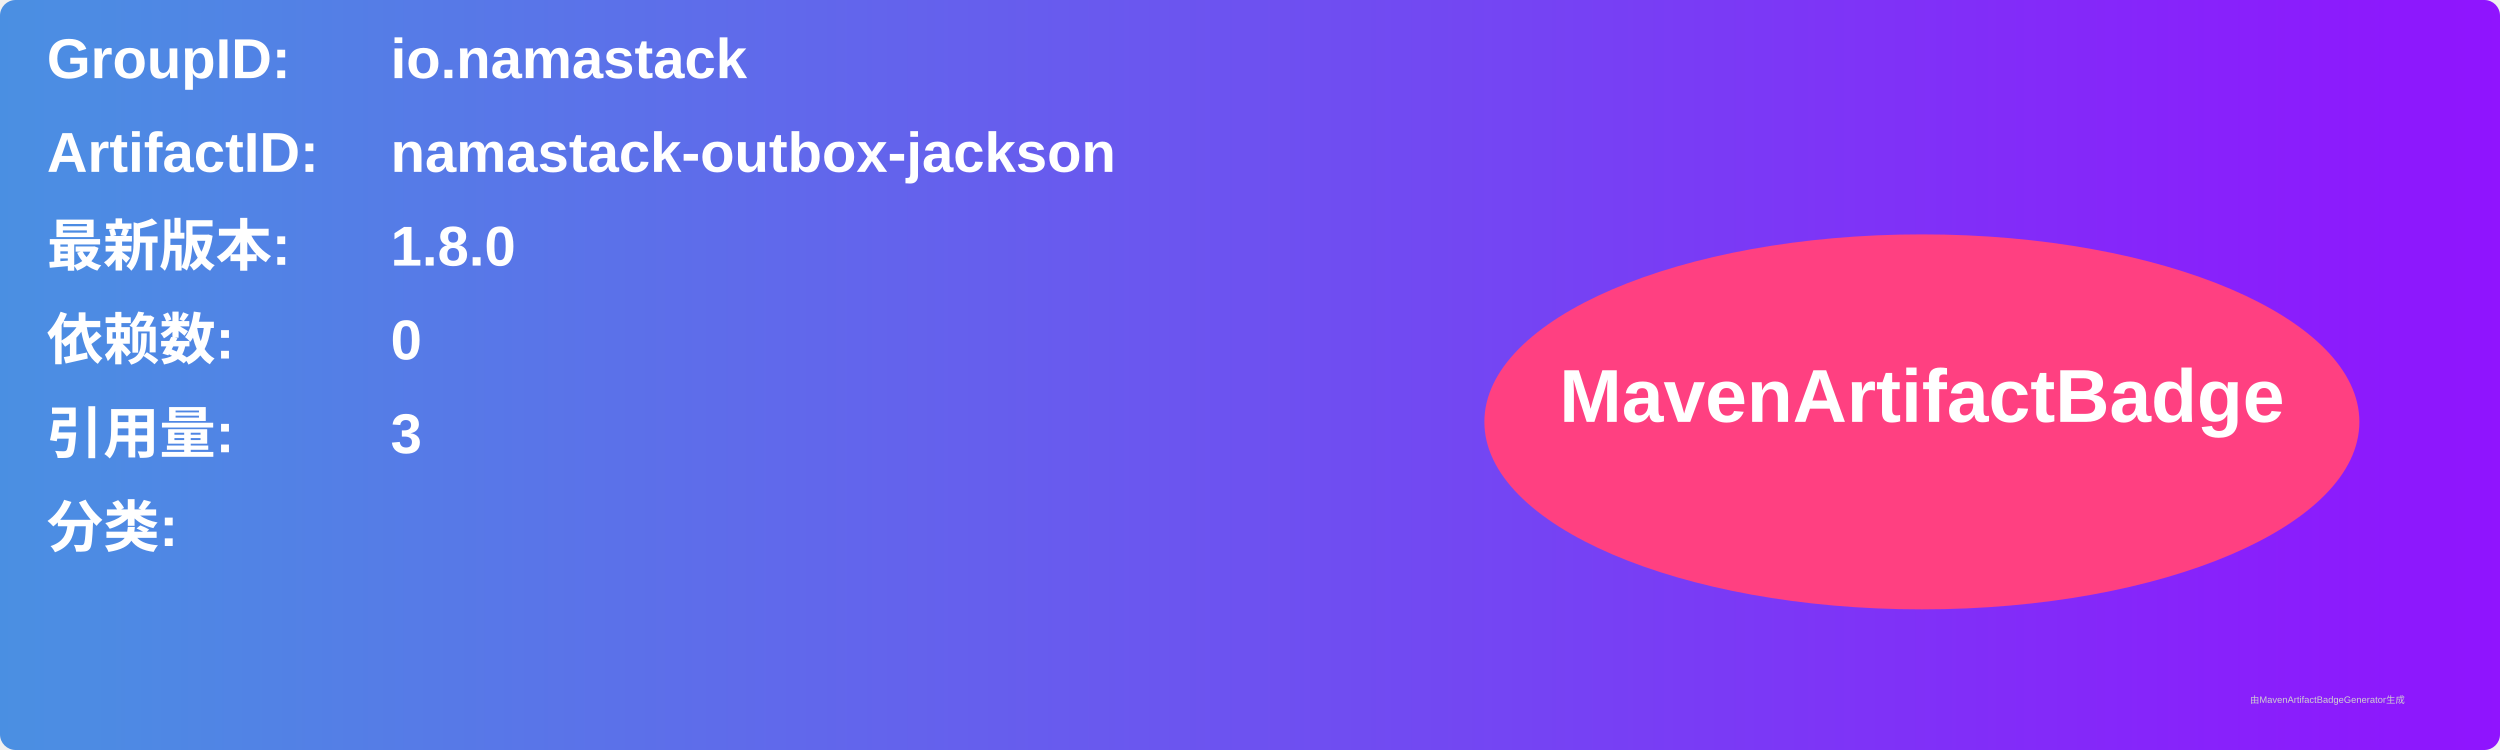
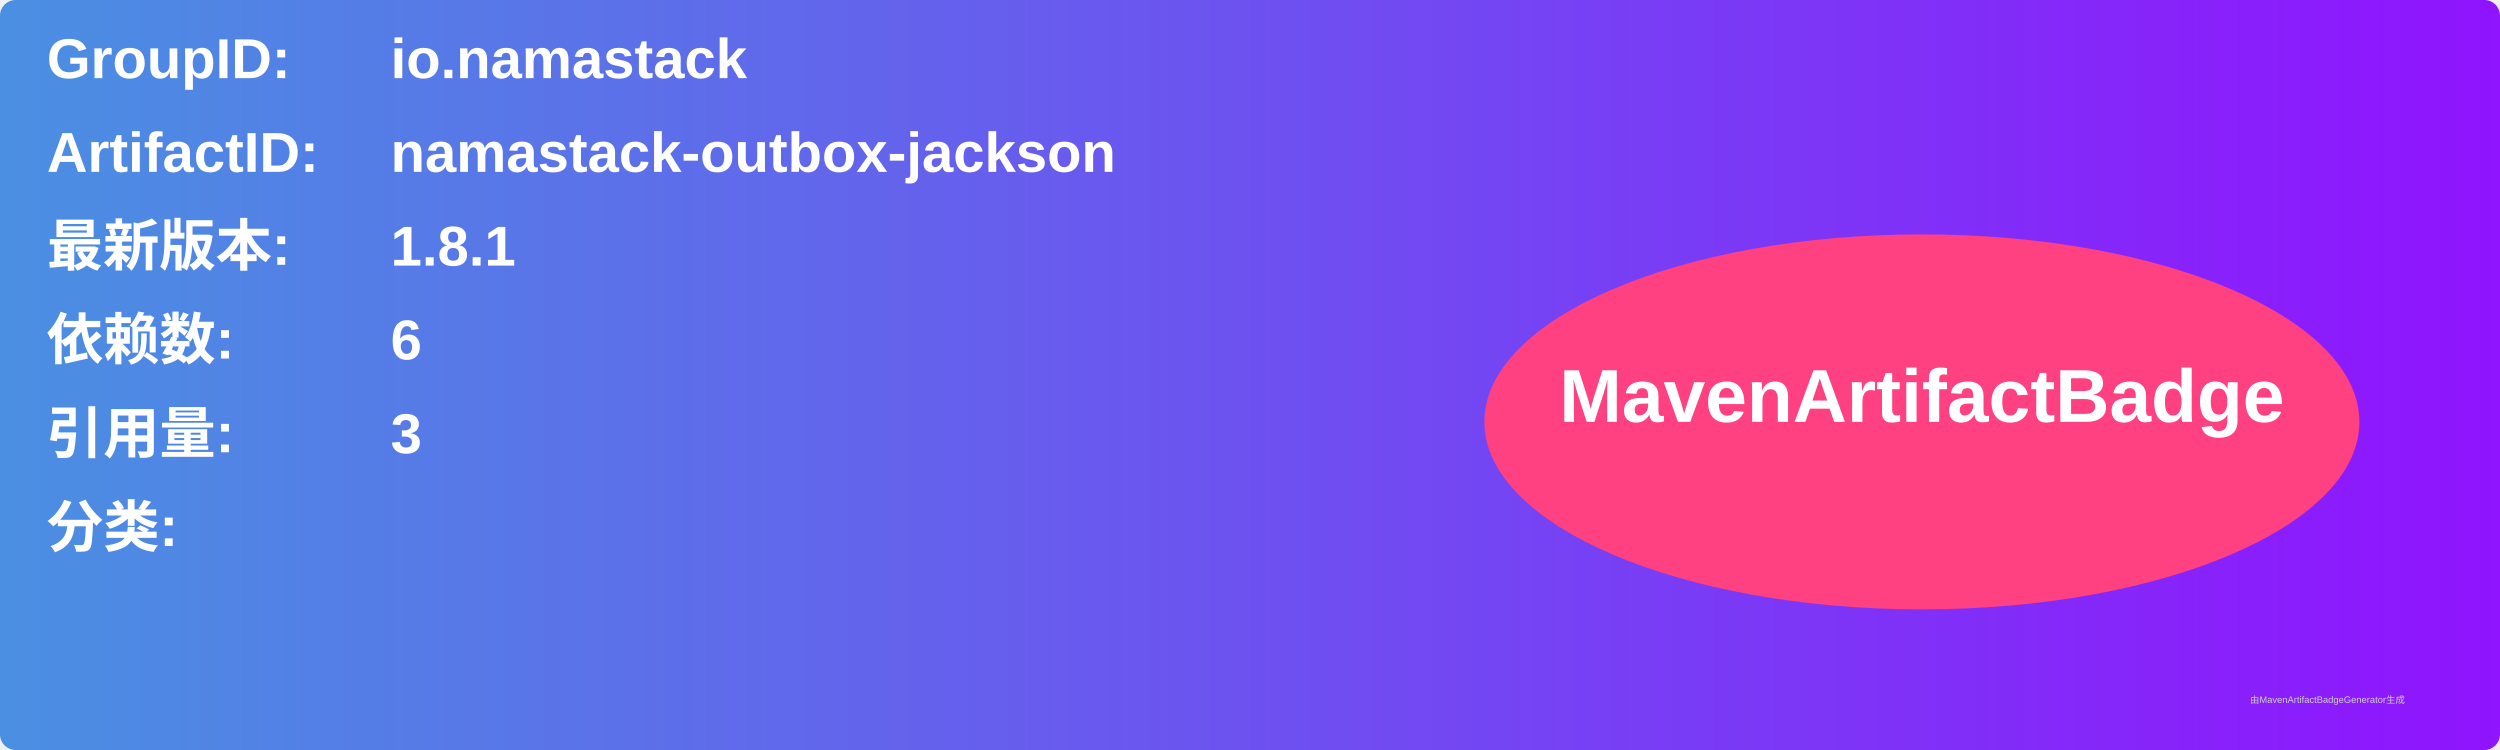
<svg xmlns="http://www.w3.org/2000/svg" width="800" height="240" viewBox="0 0 800 240">
  <linearGradient id="grad" x1="0%" y1="0%" x2="100%" y2="0%">
    <stop offset="0%" stop-color="#4a90e2" />
    <stop offset="100%" stop-color="#9013fe" />
  </linearGradient>
  <rect width="100%" height="100%" rx="5" ry="5" fill="url(#grad)" />
  <g transform="translate(15, 15)">
    <text x="0" y="10" font-family="Arial" font-size="18" fill="white" font-weight="bold" width="260">GroupID:</text>
    <text x="110" y="10" font-family="Arial" font-size="18" fill="white" font-weight="bold" width="460">io.namastack</text>
    <text x="0" y="40" font-family="Arial" font-size="18" fill="white" font-weight="bold" width="260">ArtifactID:</text>
    <text x="110" y="40" font-family="Arial" font-size="18" fill="white" font-weight="bold" width="460">namastack-outbox-jackson</text>
    <text x="0" y="70" font-family="Arial" font-size="18" fill="white" font-weight="bold">最新版本:</text>
    <text x="110" y="70" font-family="Arial" font-size="18" fill="white" font-weight="bold">
-       <tspan font-weight="bold">1.8.0</tspan>
+       <tspan font-weight="bold">1.8.1</tspan>
    </text>
    <text x="0" y="100" font-family="Arial" font-size="18" fill="white" font-weight="bold">依赖数: </text>
    <text x="110" y="100" font-family="Arial" font-size="18" fill="white">
-       <tspan font-weight="bold">0</tspan>
+       <tspan font-weight="bold">6</tspan>
    </text>
    <text x="0" y="130" font-family="Arial" font-size="18" fill="white" font-weight="bold">引用量: </text>
    <text x="110" y="130" font-family="Arial" font-size="18" fill="white">
      <tspan font-weight="bold">3</tspan>
    </text>
    <text x="0" y="160" font-family="Arial" font-size="18" fill="white" font-weight="bold">分类:</text>
    <text x="10" y="190" font-family="Arial" font-size="10" fill="white">
      <tspan font-weight="bold" />
    </text>
    <ellipse cx="600" cy="120" rx="140" ry="60" fill="#ff4081" />
    <text x="600" y="120" text-anchor="middle" font-family="Arial" font-size="24" fill="white" font-weight="bold">MavenArtifactBadge</text>
  </g>
  <text x="720" y="225" font-family="Arial" font-size="3" fill="#d0d0d0">由MavenArtifactBadgeGenerator生成</text>
</svg>
